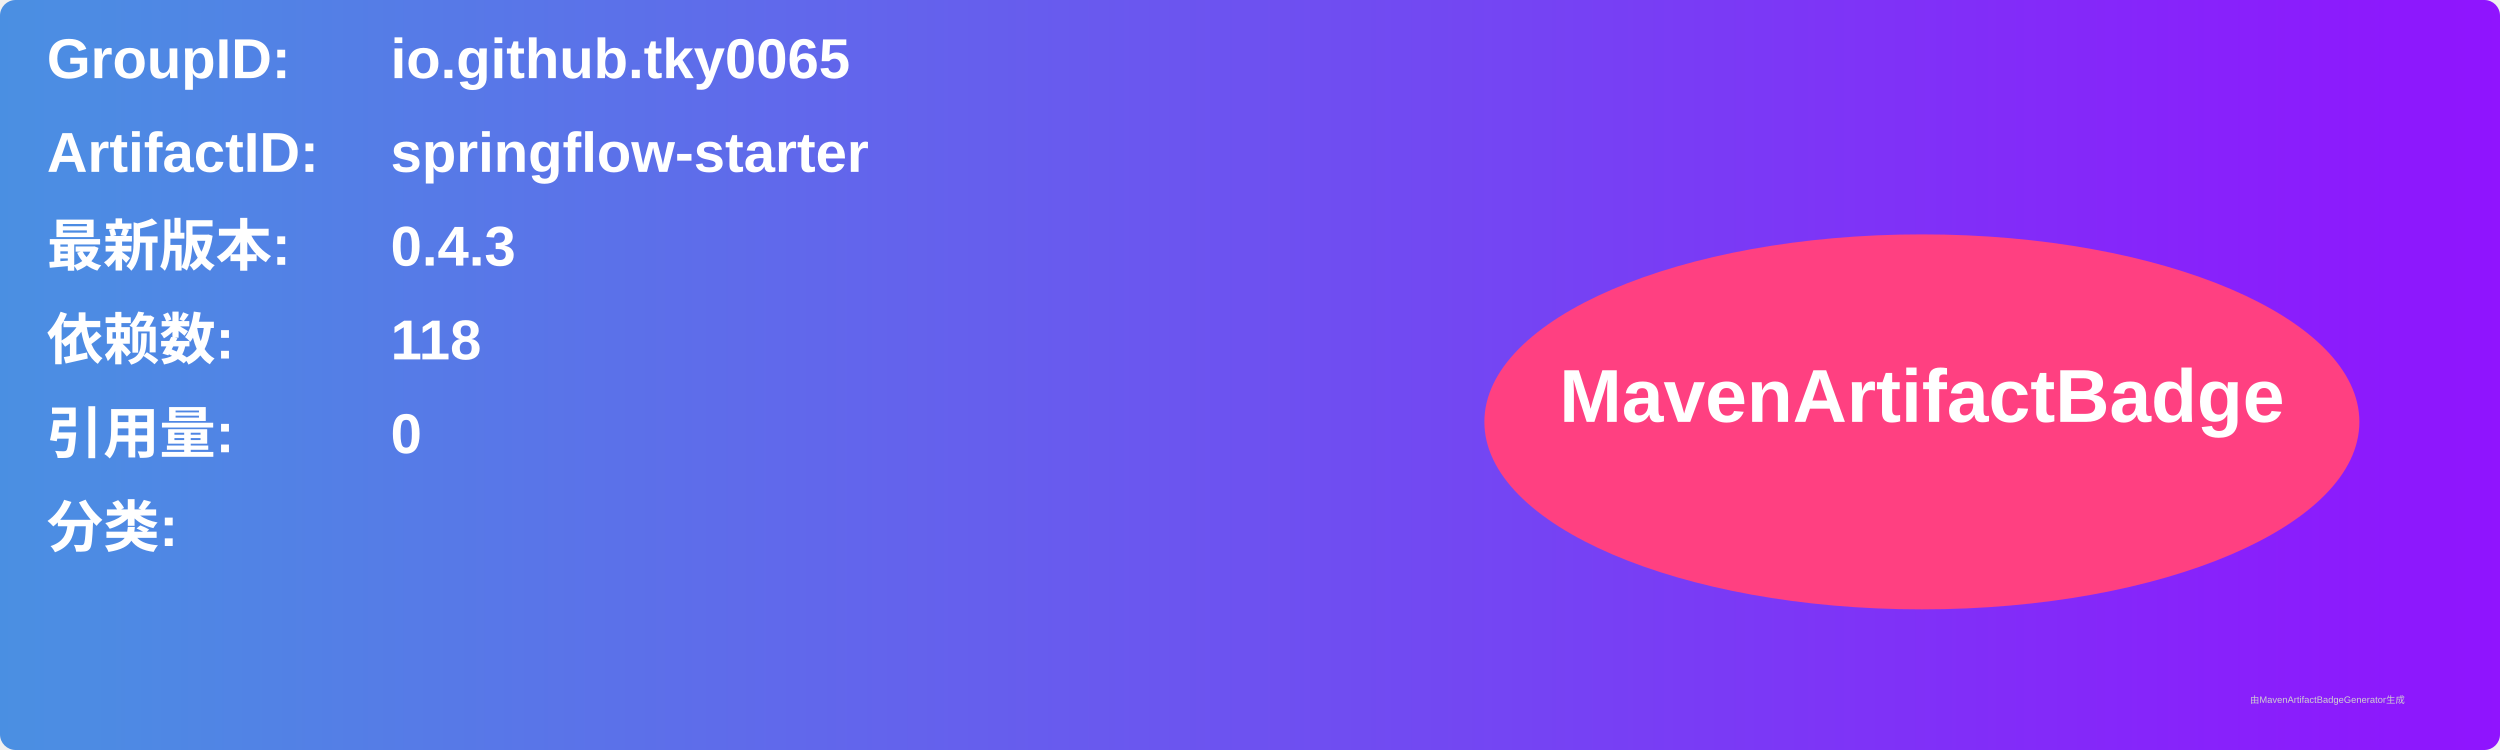
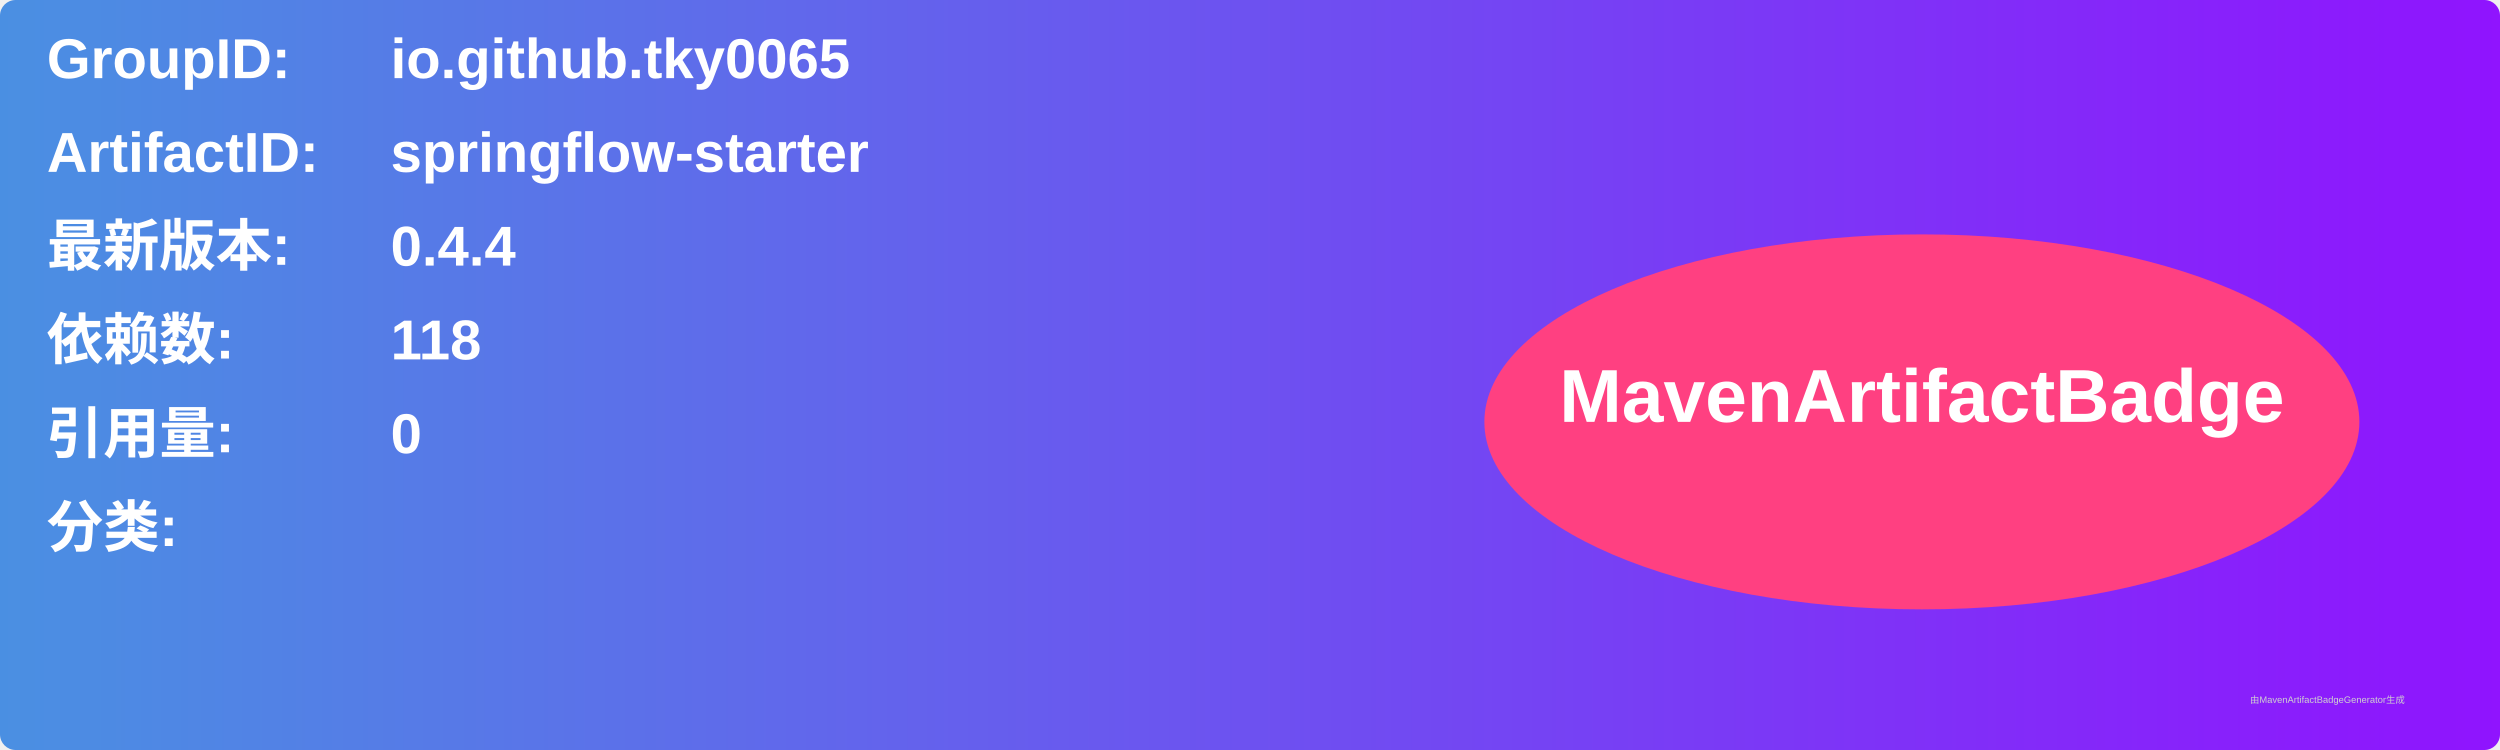
<svg xmlns="http://www.w3.org/2000/svg" width="800" height="240" viewBox="0 0 800 240">
  <linearGradient id="grad" x1="0%" y1="0%" x2="100%" y2="0%">
    <stop offset="0%" stop-color="#4a90e2" />
    <stop offset="100%" stop-color="#9013fe" />
  </linearGradient>
  <rect width="100%" height="100%" rx="5" ry="5" fill="url(#grad)" />
  <g transform="translate(15, 15)">
    <text x="0" y="10" font-family="Arial" font-size="18" fill="white" font-weight="bold" width="260">GroupID:</text>
    <text x="110" y="10" font-family="Arial" font-size="18" fill="white" font-weight="bold" width="460">io.github.tky0065</text>
    <text x="0" y="40" font-family="Arial" font-size="18" fill="white" font-weight="bold" width="260">ArtifactID:</text>
    <text x="110" y="40" font-family="Arial" font-size="18" fill="white" font-weight="bold" width="460">springflow-starter</text>
    <text x="0" y="70" font-family="Arial" font-size="18" fill="white" font-weight="bold">最新版本:</text>
    <text x="110" y="70" font-family="Arial" font-size="18" fill="white" font-weight="bold">
-       <tspan font-weight="bold">0.4.3</tspan>
+       <tspan font-weight="bold">0.4.4</tspan>
    </text>
    <text x="0" y="100" font-family="Arial" font-size="18" fill="white" font-weight="bold">依赖数: </text>
    <text x="110" y="100" font-family="Arial" font-size="18" fill="white">
      <tspan font-weight="bold">118</tspan>
    </text>
    <text x="0" y="130" font-family="Arial" font-size="18" fill="white" font-weight="bold">引用量: </text>
    <text x="110" y="130" font-family="Arial" font-size="18" fill="white">
      <tspan font-weight="bold">0</tspan>
    </text>
    <text x="0" y="160" font-family="Arial" font-size="18" fill="white" font-weight="bold">分类:</text>
    <text x="10" y="190" font-family="Arial" font-size="10" fill="white">
      <tspan font-weight="bold" />
    </text>
    <ellipse cx="600" cy="120" rx="140" ry="60" fill="#ff4081" />
    <text x="600" y="120" text-anchor="middle" font-family="Arial" font-size="24" fill="white" font-weight="bold">MavenArtifactBadge</text>
  </g>
  <text x="720" y="225" font-family="Arial" font-size="3" fill="#d0d0d0">由MavenArtifactBadgeGenerator生成</text>
</svg>
